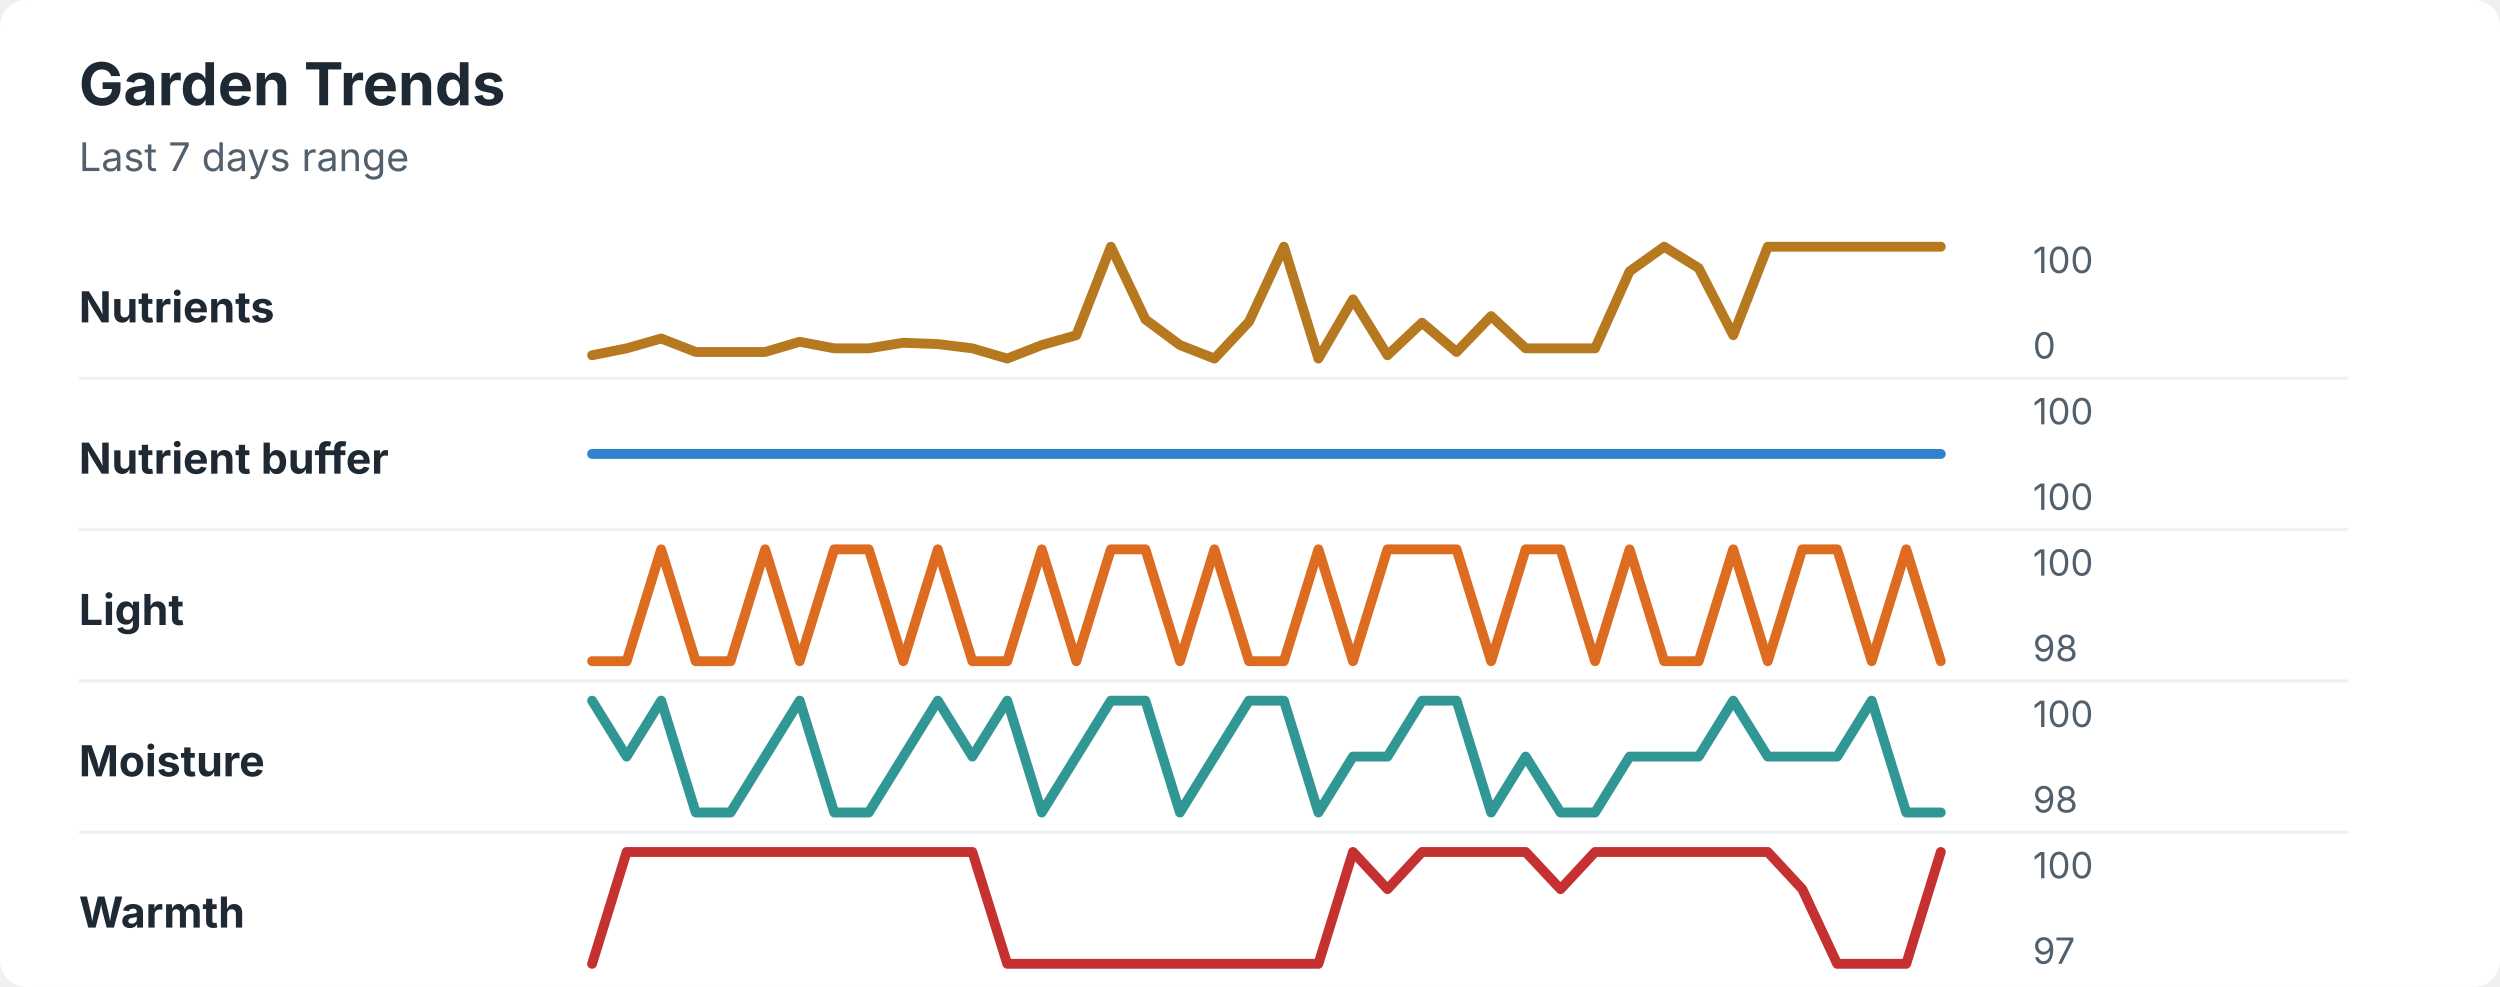
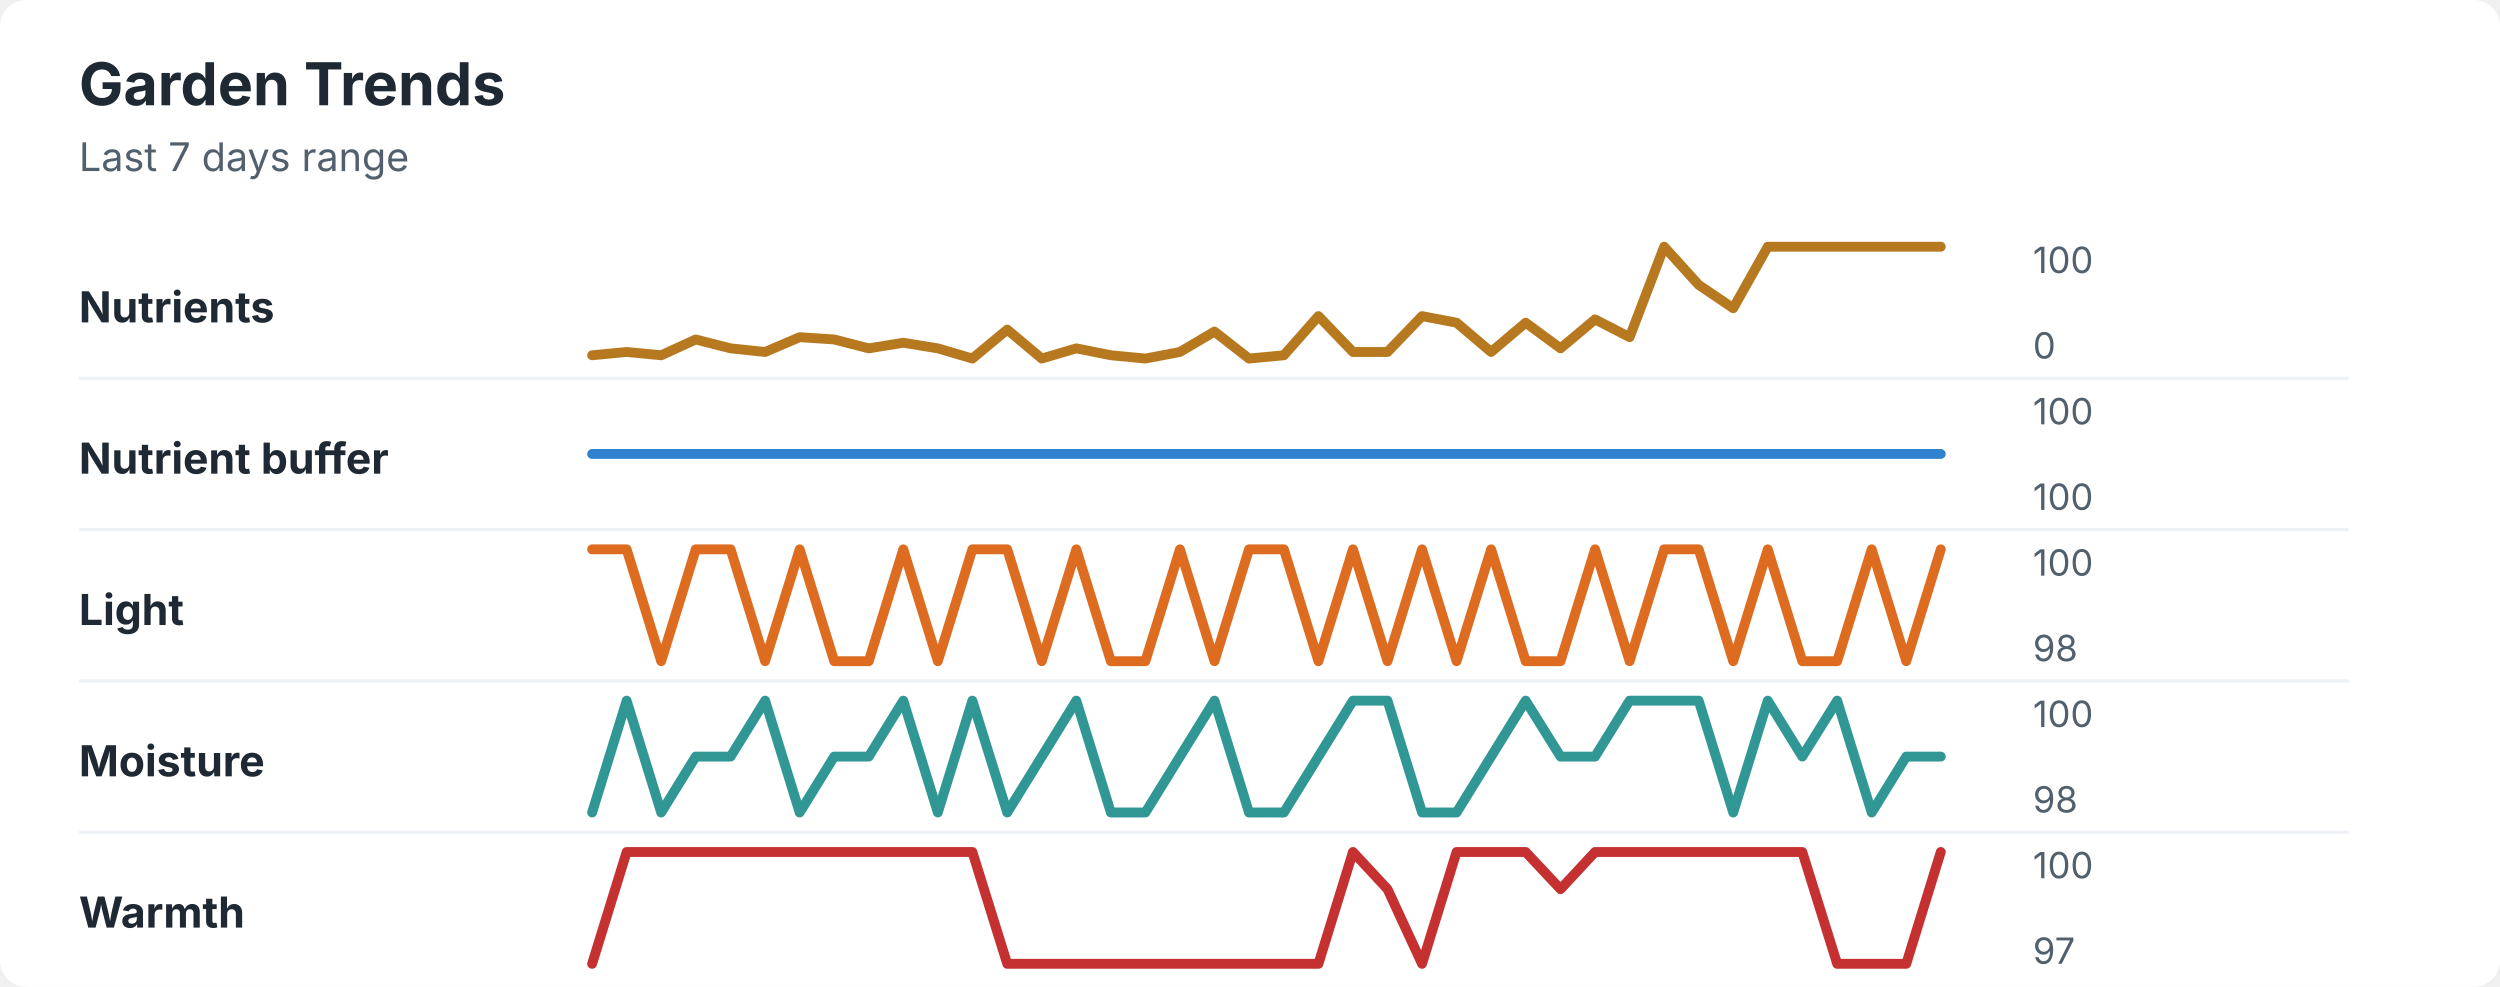
<svg xmlns="http://www.w3.org/2000/svg" width="760" height="300" viewBox="0 0 760 300" role="img" aria-labelledby="title desc">
  <rect width="760" height="300" rx="8" fill="#ffffff" />
  <style>
    text { font-family: -apple-system, BlinkMacSystemFont, "Segoe UI", sans-serif; }
    .title { font-size: 18px; font-weight: 700; fill: #1f2933; }
    .subtitle { font-size: 12px; fill: #52606d; }
    .label { font-size: 13px; font-weight: 650; fill: #1f2933; }
    .axis-value { font-size: 11px; fill: #52606d; }
    .separator { stroke: #eef2f7; stroke-width: 1; }
  </style>
  <text x="24" y="32" class="title">Garden Trends</text>
  <text x="24" y="52" class="subtitle">Last 7 days range</text>
  <text x="24" y="98" class="label">Nutrients</text>
-   <polyline points="180.0,108.0 190.5,105.9 201.0,102.9 211.5,107.0 222.1,107.0 232.6,107.0 243.1,103.9 253.6,105.9 264.1,105.9 274.6,104.2 285.1,104.6 295.6,105.9 306.2,109.0 316.7,104.9 327.2,101.9 337.7,75.0 348.2,97.1 358.7,104.9 369.2,109.0 379.7,97.8 390.3,75.0 400.8,109.0 411.3,91.0 421.8,108.0 432.3,98.1 442.8,107.0 453.3,96.1 463.8,105.9 474.4,105.9 484.9,105.9 495.4,82.5 505.9,75.0 516.4,81.5 526.9,101.9 537.4,75.0 547.9,75.0 558.5,75.0 569.0,75.0 579.5,75.0 590.0,75.0 " fill="none" stroke="#b7791f" stroke-width="3" stroke-linecap="round" stroke-linejoin="round" />
+   <polyline points="180.0,108.0 190.5,107.0 201.0,108.0 211.5,103.2 222.1,105.9 232.6,107.0 243.1,102.5 253.6,103.2 264.1,105.9 274.6,104.2 285.1,105.9 295.6,109.0 306.2,100.2 316.7,109.0 327.2,105.9 337.7,108.0 348.2,109.0 358.7,107.0 369.2,100.8 379.7,109.0 390.3,108.0 400.8,96.1 411.3,107.0 421.8,107.0 432.3,96.1 442.8,98.1 453.3,107.0 463.8,98.1 474.4,105.9 484.9,97.1 495.4,102.5 505.9,75.0 516.4,86.6 526.9,93.7 537.4,75.0 547.9,75.0 558.5,75.0 569.0,75.0 579.5,75.0 590.0,75.0 " fill="none" stroke="#b7791f" stroke-width="3" stroke-linecap="round" stroke-linejoin="round" />
  <text x="618" y="83" class="axis-value">100</text>
  <text x="618" y="109" class="axis-value">0</text>
  <line x1="24" y1="115.0" x2="714" y2="115.0" class="separator" />
  <text x="24" y="144" class="label">Nutrient buffer</text>
  <polyline points="180.0,138.0 190.5,138.0 201.0,138.0 211.5,138.0 222.1,138.0 232.6,138.0 243.1,138.0 253.6,138.0 264.1,138.0 274.6,138.0 285.1,138.0 295.6,138.0 306.2,138.0 316.7,138.0 327.2,138.0 337.7,138.0 348.2,138.0 358.7,138.0 369.2,138.0 379.7,138.0 390.3,138.0 400.8,138.0 411.3,138.0 421.8,138.0 432.3,138.0 442.8,138.0 453.3,138.0 463.8,138.0 474.4,138.0 484.9,138.0 495.4,138.0 505.9,138.0 516.4,138.0 526.9,138.0 537.4,138.0 547.9,138.0 558.5,138.0 569.0,138.0 579.5,138.0 590.0,138.0 " fill="none" stroke="#3182ce" stroke-width="3" stroke-linecap="round" stroke-linejoin="round" />
  <text x="618" y="129" class="axis-value">100</text>
  <text x="618" y="155" class="axis-value">100</text>
  <line x1="24" y1="161.0" x2="714" y2="161.0" class="separator" />
  <text x="24" y="190" class="label">Light</text>
-   <polyline points="180.0,201.0 190.5,201.0 201.0,167.0 211.5,201.0 222.1,201.0 232.6,167.0 243.1,201.0 253.6,167.0 264.1,167.0 274.6,201.0 285.1,167.0 295.6,201.0 306.2,201.0 316.7,167.0 327.2,201.0 337.7,167.0 348.2,167.0 358.7,201.0 369.2,167.0 379.7,201.0 390.3,201.0 400.8,167.0 411.3,201.0 421.8,167.0 432.3,167.0 442.8,167.0 453.3,201.0 463.8,167.0 474.4,167.0 484.9,201.0 495.4,167.0 505.9,201.0 516.4,201.0 526.9,167.0 537.4,201.0 547.9,167.0 558.5,167.0 569.0,201.0 579.5,167.0 590.0,201.0 " fill="none" stroke="#dd6b20" stroke-width="3" stroke-linecap="round" stroke-linejoin="round" />
+   <polyline points="180.0,167.0 190.5,167.0 201.0,201.0 211.5,167.0 222.1,167.0 232.6,201.0 243.1,167.0 253.6,201.0 264.1,201.0 274.6,167.0 285.1,201.0 295.6,167.0 306.2,167.0 316.7,201.0 327.2,167.0 337.7,201.0 348.2,201.0 358.7,167.0 369.2,201.0 379.7,167.0 390.3,167.0 400.8,201.0 411.3,167.0 421.8,201.0 432.3,167.0 442.8,201.0 453.3,167.0 463.8,201.0 474.4,201.0 484.9,167.0 495.4,201.0 505.9,167.0 516.4,167.0 526.9,201.0 537.4,167.0 547.9,201.0 558.5,201.0 569.0,167.0 579.5,201.0 590.0,167.0 " fill="none" stroke="#dd6b20" stroke-width="3" stroke-linecap="round" stroke-linejoin="round" />
  <text x="618" y="175" class="axis-value">100</text>
  <text x="618" y="201" class="axis-value">98</text>
  <line x1="24" y1="207.0" x2="714" y2="207.0" class="separator" />
  <text x="24" y="236" class="label">Moisture</text>
-   <polyline points="180.0,213.0 190.5,230.0 201.0,213.0 211.5,247.0 222.1,247.0 232.6,230.0 243.1,213.0 253.6,247.0 264.1,247.0 274.6,230.0 285.1,213.0 295.6,230.0 306.2,213.0 316.7,247.0 327.2,230.0 337.7,213.0 348.2,213.0 358.7,247.0 369.2,230.0 379.7,213.0 390.3,213.0 400.8,247.0 411.3,230.0 421.8,230.0 432.3,213.0 442.8,213.0 453.3,247.0 463.8,230.0 474.4,247.0 484.9,247.0 495.4,230.0 505.9,230.0 516.4,230.0 526.9,213.0 537.4,230.0 547.9,230.0 558.5,230.0 569.0,213.0 579.5,247.0 590.0,247.0 " fill="none" stroke="#319795" stroke-width="3" stroke-linecap="round" stroke-linejoin="round" />
+   <polyline points="180.0,247.0 190.5,213.0 201.0,247.0 211.5,230.0 222.1,230.0 232.6,213.0 243.1,247.0 253.6,230.0 264.1,230.0 274.6,213.0 285.1,247.0 295.6,213.0 306.2,247.0 316.7,230.0 327.2,213.0 337.7,247.0 348.2,247.0 358.7,230.0 369.2,213.0 379.7,247.0 390.3,247.0 400.8,230.0 411.3,213.0 421.8,213.0 432.3,247.0 442.8,247.0 453.3,230.0 463.8,213.0 474.4,230.0 484.9,230.0 495.4,213.0 505.9,213.0 516.4,213.0 526.9,247.0 537.4,213.0 547.9,230.0 558.5,213.0 569.0,247.0 579.5,230.0 590.0,230.0 " fill="none" stroke="#319795" stroke-width="3" stroke-linecap="round" stroke-linejoin="round" />
  <text x="618" y="221" class="axis-value">100</text>
  <text x="618" y="247" class="axis-value">98</text>
  <line x1="24" y1="253.0" x2="714" y2="253.0" class="separator" />
  <text x="24" y="282" class="label">Warmth</text>
-   <polyline points="180.0,293.0 190.5,259.0 201.0,259.0 211.5,259.0 222.1,259.0 232.6,259.0 243.1,259.0 253.6,259.0 264.1,259.0 274.6,259.0 285.1,259.0 295.6,259.0 306.2,293.0 316.7,293.0 327.2,293.0 337.7,293.0 348.2,293.0 358.7,293.0 369.2,293.0 379.7,293.0 390.3,293.0 400.8,293.0 411.3,259.0 421.8,270.3 432.3,259.0 442.8,259.0 453.3,259.0 463.8,259.0 474.4,270.3 484.9,259.0 495.4,259.0 505.9,259.0 516.4,259.0 526.9,259.0 537.4,259.0 547.9,270.3 558.5,293.0 569.0,293.0 579.5,293.0 590.0,259.0 " fill="none" stroke="#c53030" stroke-width="3" stroke-linecap="round" stroke-linejoin="round" />
+   <polyline points="180.0,293.0 190.5,259.0 201.0,259.0 211.5,259.0 222.1,259.0 232.6,259.0 243.1,259.0 253.6,259.0 264.1,259.0 274.6,259.0 285.1,259.0 295.6,259.0 306.2,293.0 316.7,293.0 327.2,293.0 337.7,293.0 348.2,293.0 358.7,293.0 369.2,293.0 379.7,293.0 390.3,293.0 400.8,293.0 411.3,259.0 421.8,270.3 432.3,293.0 442.8,259.0 453.3,259.0 463.8,259.0 474.4,270.3 484.9,259.0 495.4,259.0 505.9,259.0 516.4,259.0 526.9,259.0 537.4,259.0 547.9,259.0 558.5,293.0 569.0,293.0 579.5,293.0 590.0,259.0 " fill="none" stroke="#c53030" stroke-width="3" stroke-linecap="round" stroke-linejoin="round" />
  <text x="618" y="267" class="axis-value">100</text>
  <text x="618" y="293" class="axis-value">97</text>
</svg>
